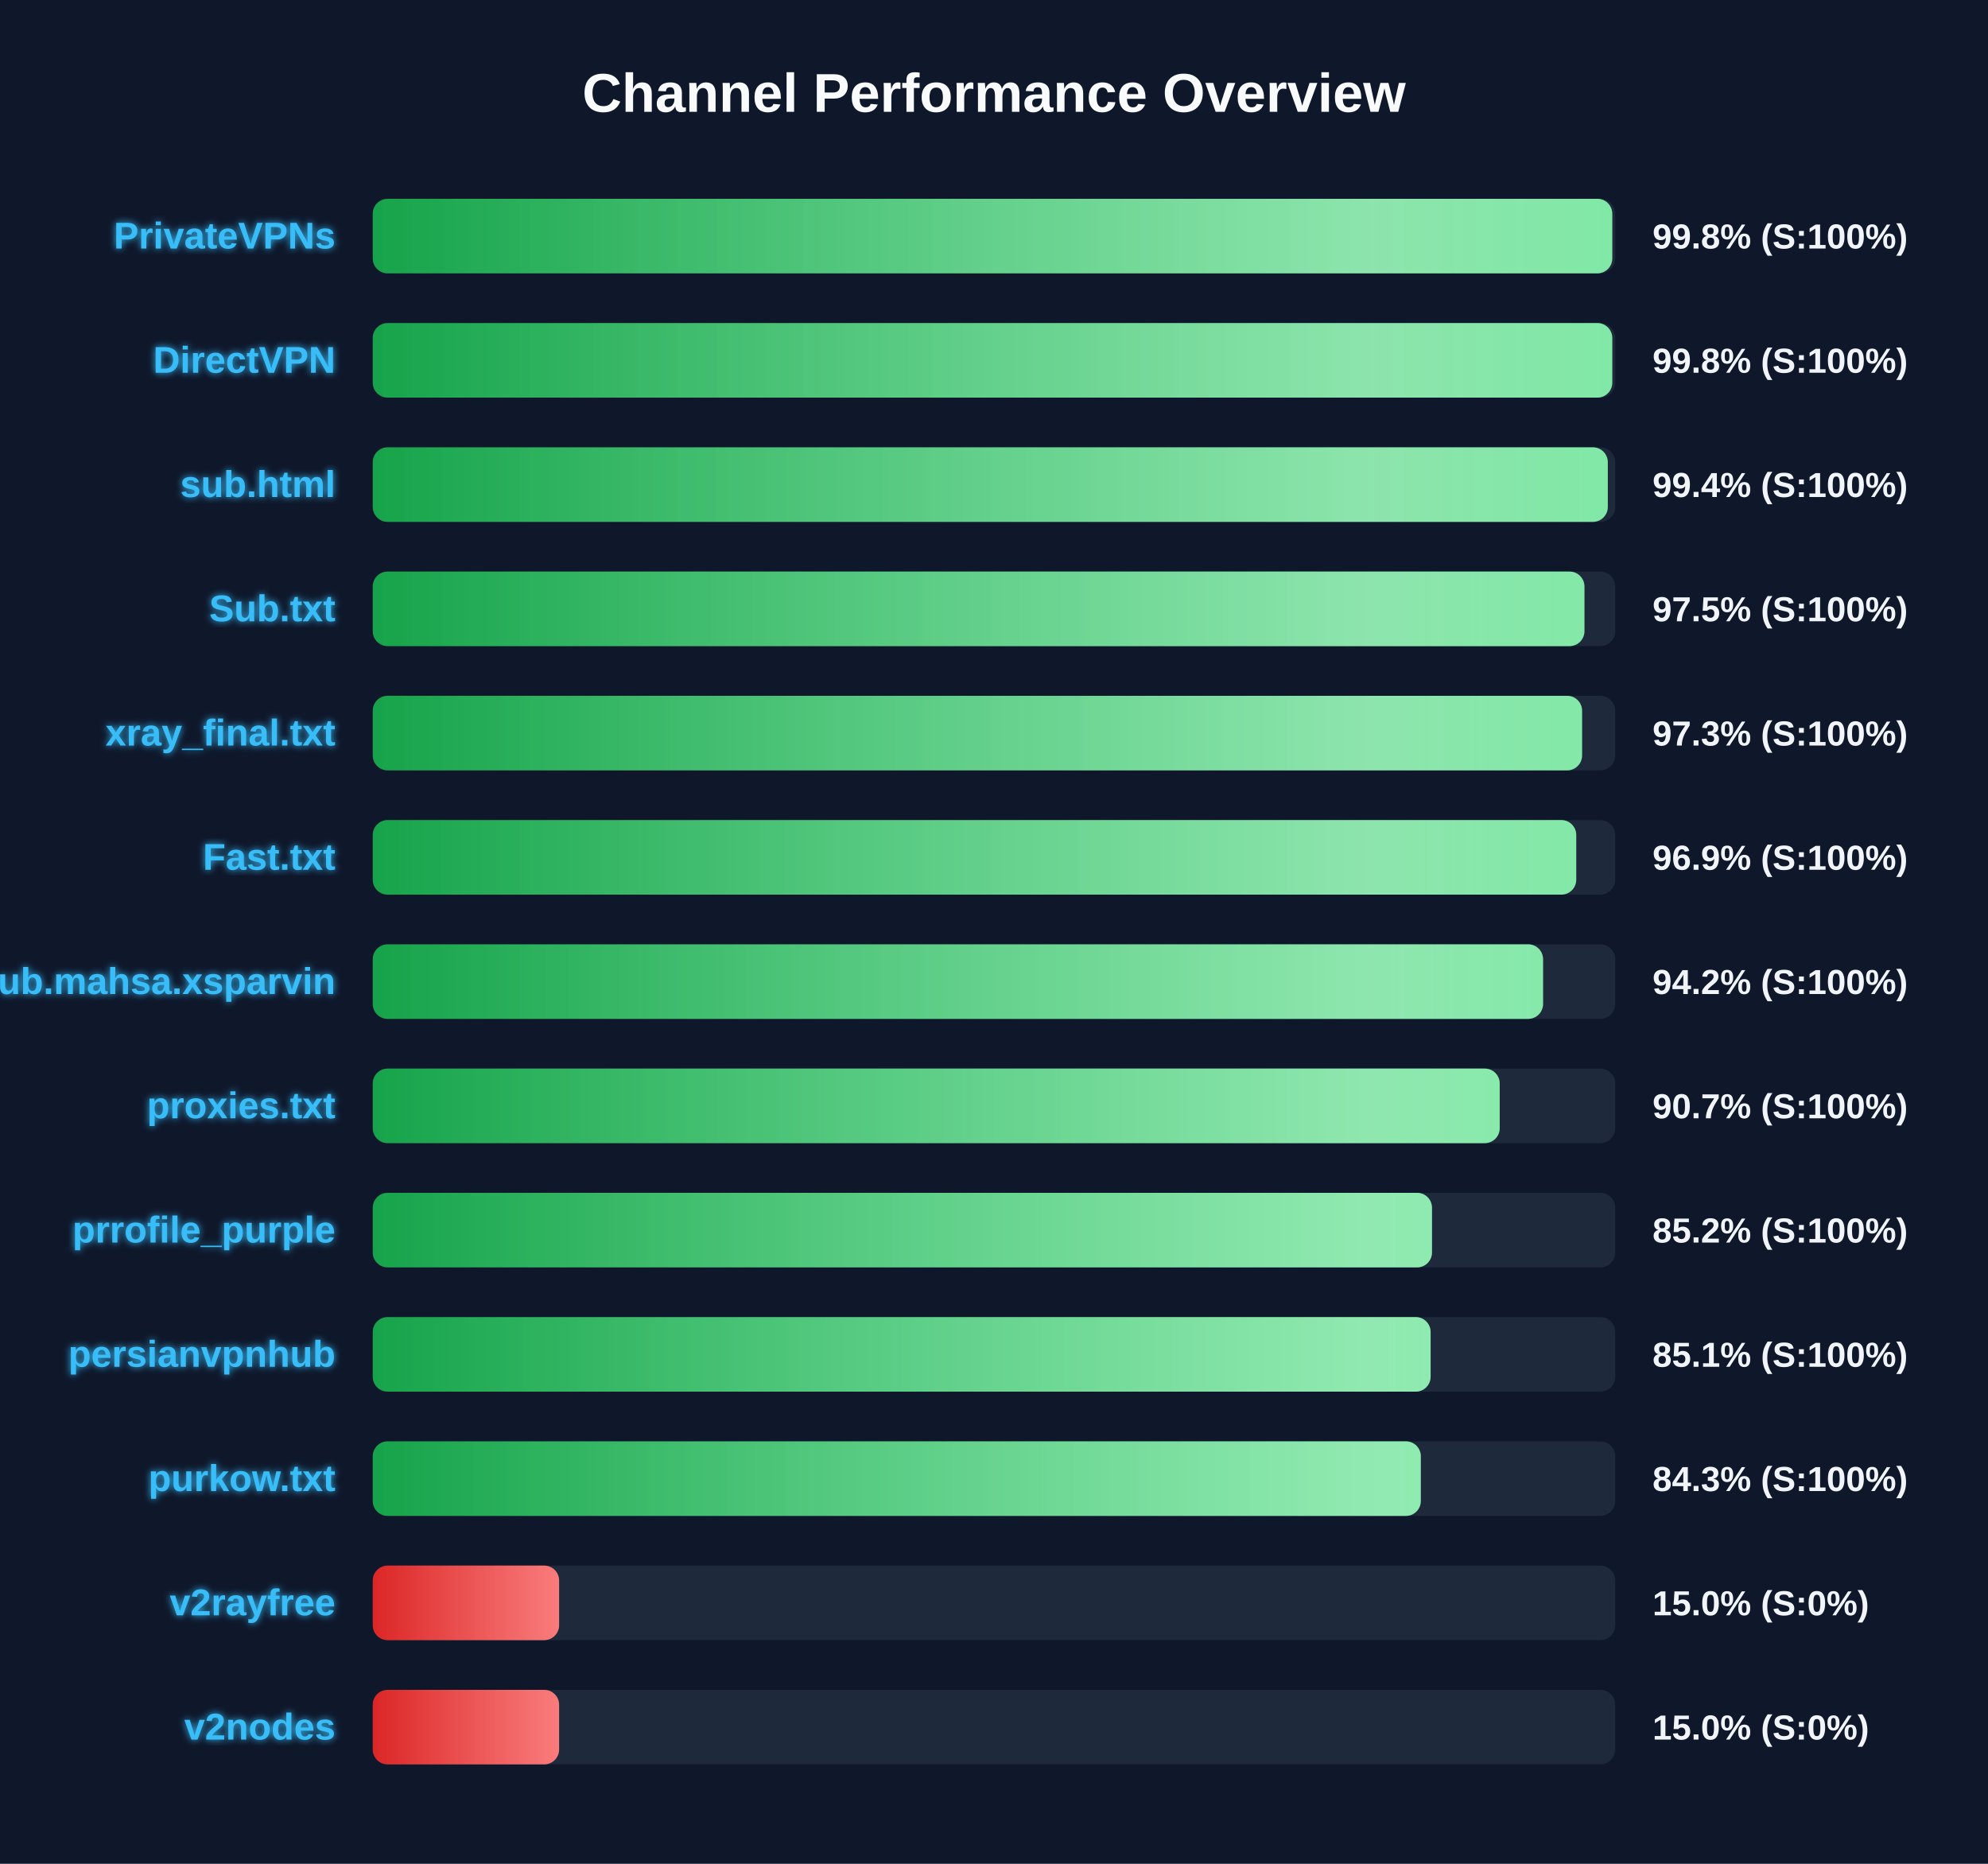
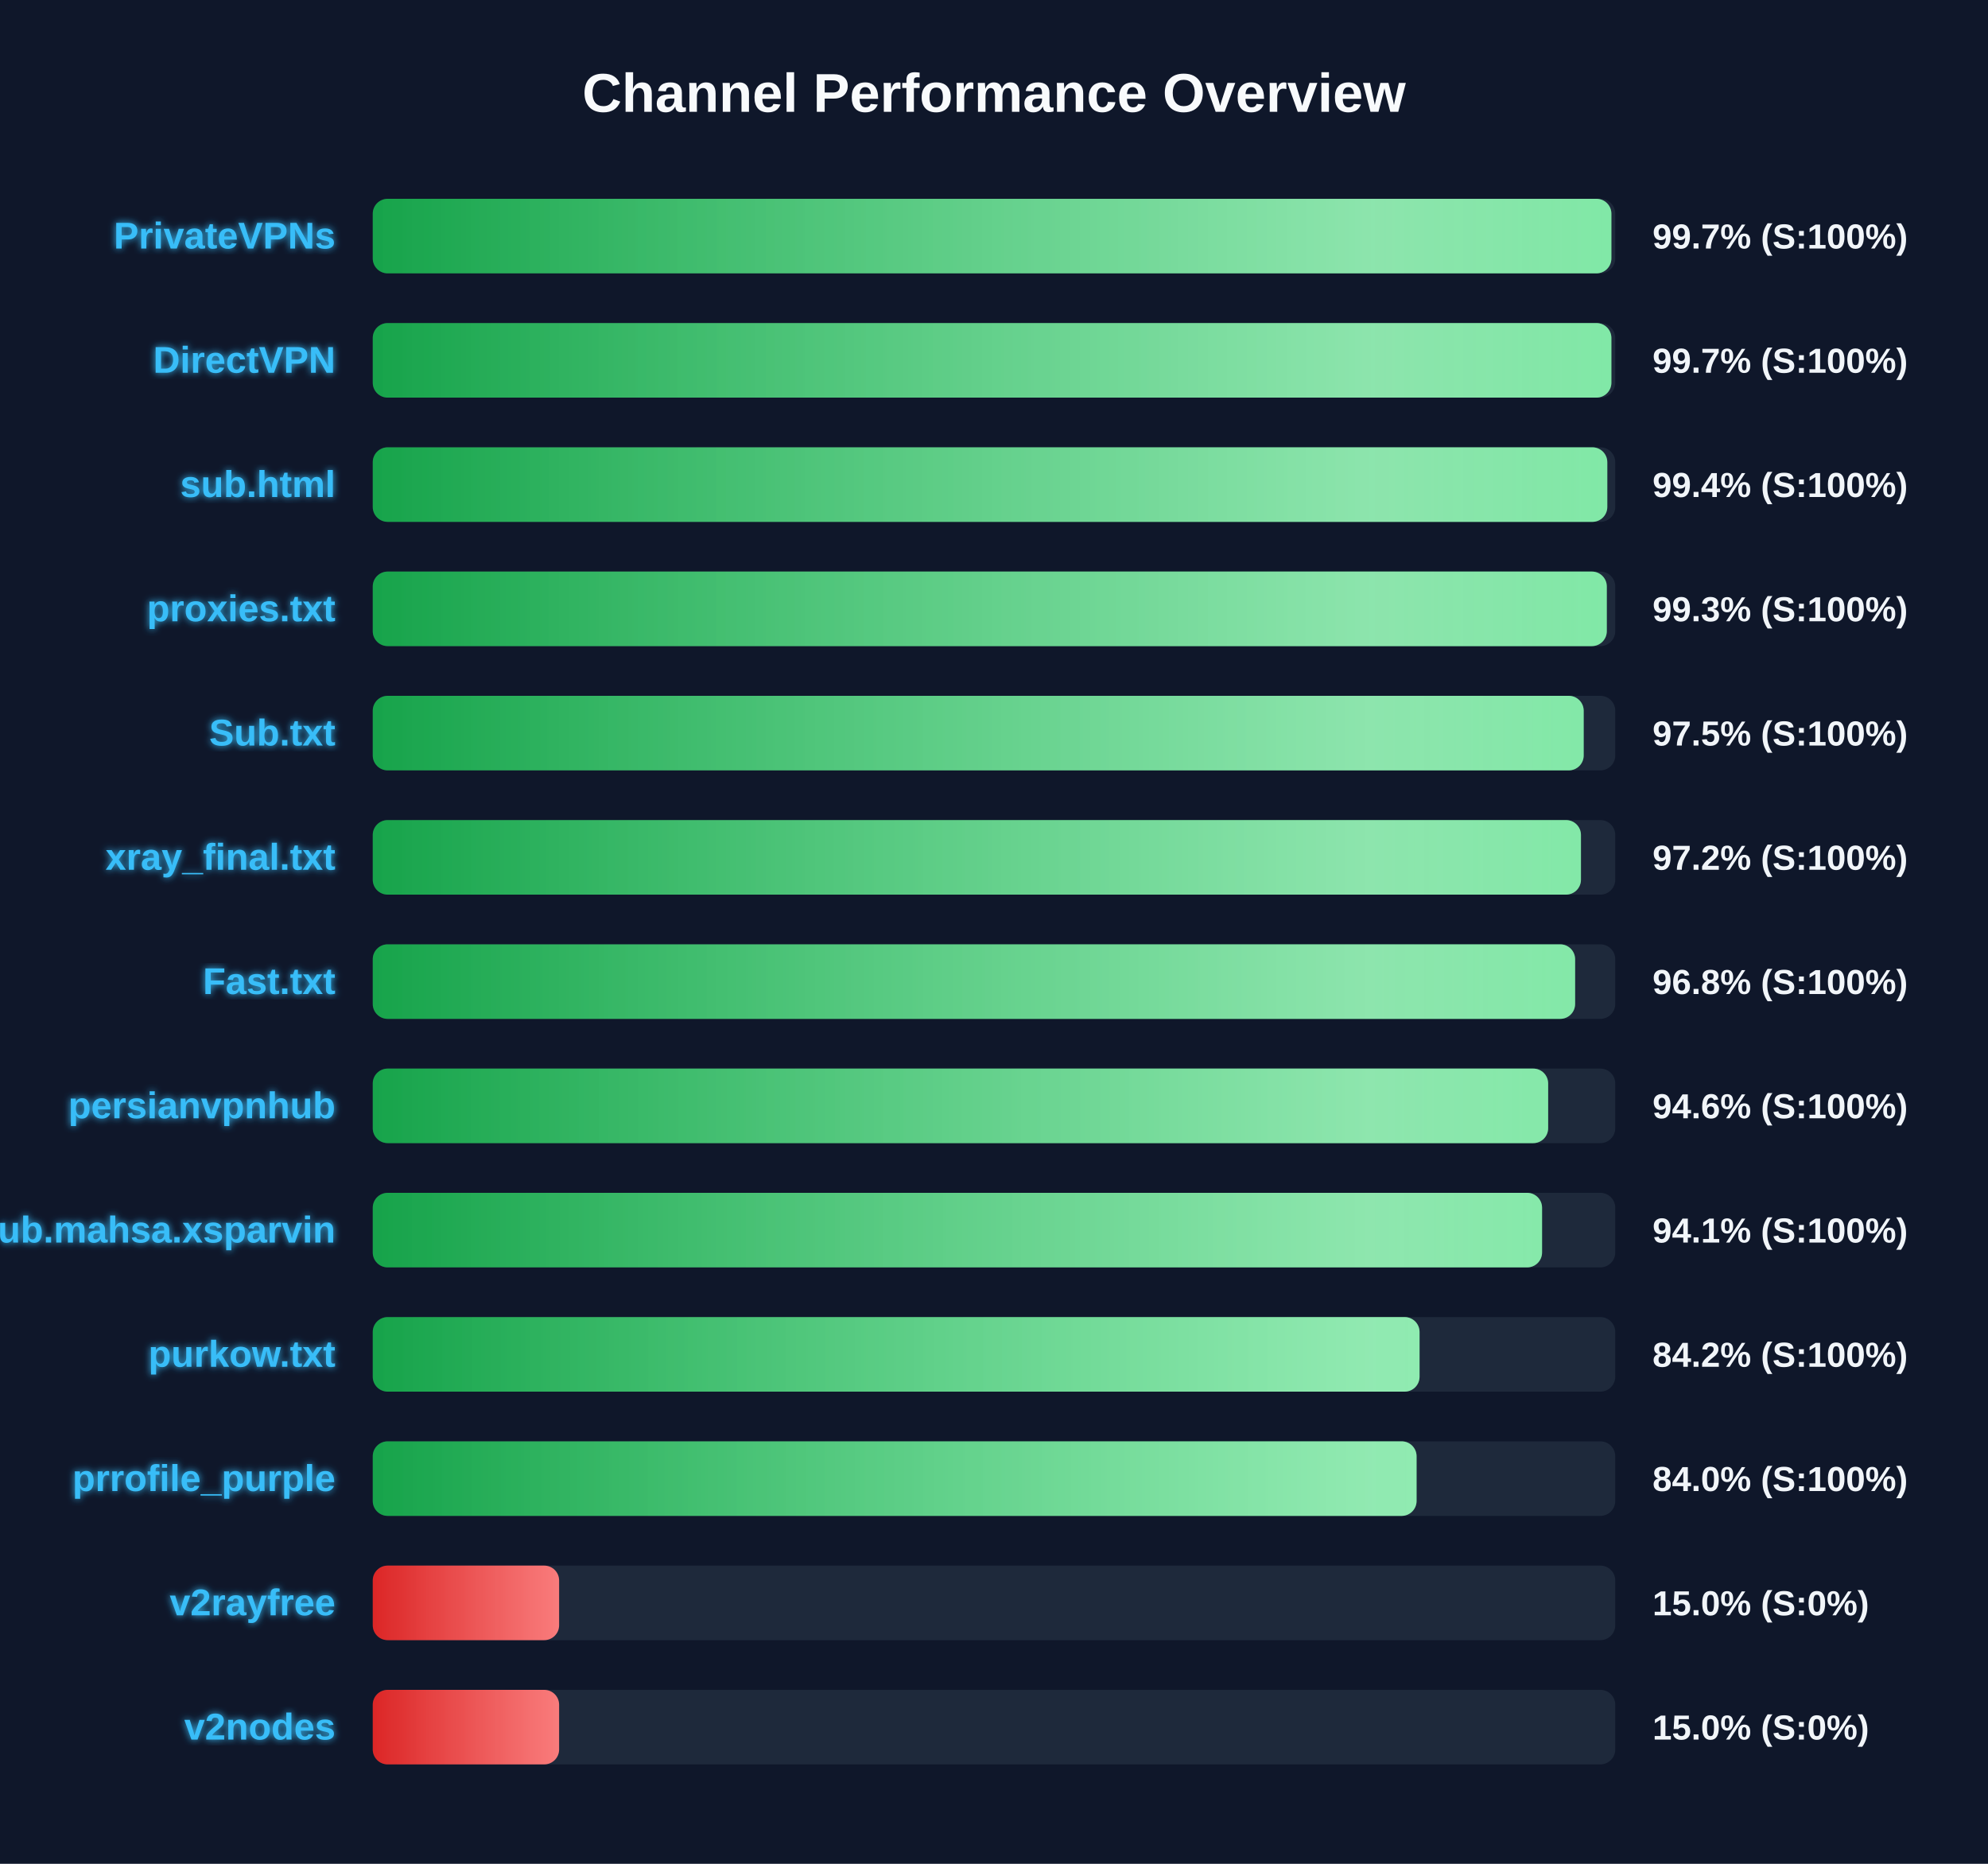
<svg xmlns="http://www.w3.org/2000/svg" width="800" height="750" version="1.1">
  <defs>
    <linearGradient id="grad-green" x1="0%" y1="0%" x2="100%" y2="0%">
      <stop offset="0%" stop-color="#16a34a" />
      <stop offset="100%" stop-color="#4ade80" />
    </linearGradient>
    <linearGradient id="grad-yellow" x1="0%" y1="0%" x2="100%" y2="0%">
      <stop offset="0%" stop-color="#ca8a04" />
      <stop offset="100%" stop-color="#fde047" />
    </linearGradient>
    <linearGradient id="grad-red" x1="0%" y1="0%" x2="100%" y2="0%">
      <stop offset="0%" stop-color="#dc2626" />
      <stop offset="100%" stop-color="#f87171" />
    </linearGradient>
    <linearGradient id="shimmer" x1="0%" y1="0%" x2="100%" y2="0%">
      <stop offset="0%" stop-color="rgba(255,255,255,0)" />
      <stop offset="50%" stop-color="rgba(255,255,255,0.4)" />
      <stop offset="100%" stop-color="rgba(255,255,255,0)" />
    </linearGradient>
    <filter id="glow" x="-20%" y="-20%" width="140%" height="140%">
      <feGaussianBlur stdDeviation="1.5" result="blur" />
      <feComposite in="SourceGraphic" in2="blur" operator="over" />
    </filter>
  </defs>
  <style>
        .bg-rect { fill: #0f172a; }
        .title { font: bold 22px 'Segoe UI', Arial, sans-serif; fill: #f8fafc; }
        .row { font: bold 15px 'Segoe UI', Arial, sans-serif; fill: #38bdf8; filter: url(#glow); }
        .score { font: bold 14px 'Segoe UI', Arial, sans-serif; fill: #f1f5f9; }
        @keyframes shimmer-anim {
            0% { transform: translateX(-100%); }
            100% { transform: translateX(200%); }
        }
        .shimmer-rect {
            animation: shimmer-anim 2.5s infinite linear;
        }
    </style>
  <rect width="100%" height="100%" class="bg-rect" />
  <text x="400" y="45" text-anchor="middle" class="title">Channel Performance Overview</text>
  <rect x="150" y="80" width="500" height="30" fill="#1e293b" rx="6" />
  <clipPath id="clip-0">
-     <rect x="150" y="80" width="498.8" height="30" rx="6" />
+     <rect x="150" y="80" width="498.45" height="30" rx="6" />
  </clipPath>
-   <rect x="150" y="80" width="498.8" height="30" fill="url(#grad-green)" rx="6" />
+   <rect x="150" y="80" width="498.45" height="30" fill="url(#grad-green)" rx="6" />
  <g clip-path="url(#clip-0)">
    <rect x="150" y="80" width="100%" height="30" fill="url(#shimmer)" class="shimmer-rect" />
  </g>
  <text x="135" y="100" text-anchor="end" class="row">PrivateVPNs</text>
-   <text x="665" y="100" text-anchor="start" class="score">99.8% (S:100%)</text>
+   <text x="665" y="100" text-anchor="start" class="score">99.7% (S:100%)</text>
  <rect x="150" y="130" width="500" height="30" fill="#1e293b" rx="6" />
  <clipPath id="clip-1">
-     <rect x="150" y="130" width="498.8" height="30" rx="6" />
+     <rect x="150" y="130" width="498.45" height="30" rx="6" />
  </clipPath>
-   <rect x="150" y="130" width="498.8" height="30" fill="url(#grad-green)" rx="6" />
+   <rect x="150" y="130" width="498.45" height="30" fill="url(#grad-green)" rx="6" />
  <g clip-path="url(#clip-1)">
    <rect x="150" y="130" width="100%" height="30" fill="url(#shimmer)" class="shimmer-rect" />
  </g>
  <text x="135" y="150" text-anchor="end" class="row">DirectVPN</text>
-   <text x="665" y="150" text-anchor="start" class="score">99.8% (S:100%)</text>
+   <text x="665" y="150" text-anchor="start" class="score">99.7% (S:100%)</text>
  <rect x="150" y="180" width="500" height="30" fill="#1e293b" rx="6" />
  <clipPath id="clip-2">
-     <rect x="150" y="180" width="497.0" height="30" rx="6" />
+     <rect x="150" y="180" width="496.8" height="30" rx="6" />
  </clipPath>
-   <rect x="150" y="180" width="497.0" height="30" fill="url(#grad-green)" rx="6" />
+   <rect x="150" y="180" width="496.8" height="30" fill="url(#grad-green)" rx="6" />
  <g clip-path="url(#clip-2)">
    <rect x="150" y="180" width="100%" height="30" fill="url(#shimmer)" class="shimmer-rect" />
  </g>
  <text x="135" y="200" text-anchor="end" class="row">sub.html</text>
  <text x="665" y="200" text-anchor="start" class="score">99.4% (S:100%)</text>
  <rect x="150" y="230" width="500" height="30" fill="#1e293b" rx="6" />
  <clipPath id="clip-3">
-     <rect x="150" y="230" width="487.6" height="30" rx="6" />
+     <rect x="150" y="230" width="496.6" height="30" rx="6" />
  </clipPath>
-   <rect x="150" y="230" width="487.6" height="30" fill="url(#grad-green)" rx="6" />
+   <rect x="150" y="230" width="496.6" height="30" fill="url(#grad-green)" rx="6" />
  <g clip-path="url(#clip-3)">
    <rect x="150" y="230" width="100%" height="30" fill="url(#shimmer)" class="shimmer-rect" />
  </g>
-   <text x="135" y="250" text-anchor="end" class="row">Sub.txt</text>
-   <text x="665" y="250" text-anchor="start" class="score">97.5% (S:100%)</text>
+   <text x="135" y="250" text-anchor="end" class="row">proxies.txt</text>
+   <text x="665" y="250" text-anchor="start" class="score">99.3% (S:100%)</text>
  <rect x="150" y="280" width="500" height="30" fill="#1e293b" rx="6" />
  <clipPath id="clip-4">
-     <rect x="150" y="280" width="486.65" height="30" rx="6" />
+     <rect x="150" y="280" width="487.3" height="30" rx="6" />
  </clipPath>
-   <rect x="150" y="280" width="486.65" height="30" fill="url(#grad-green)" rx="6" />
+   <rect x="150" y="280" width="487.3" height="30" fill="url(#grad-green)" rx="6" />
  <g clip-path="url(#clip-4)">
    <rect x="150" y="280" width="100%" height="30" fill="url(#shimmer)" class="shimmer-rect" />
  </g>
-   <text x="135" y="300" text-anchor="end" class="row">xray_final.txt</text>
-   <text x="665" y="300" text-anchor="start" class="score">97.3% (S:100%)</text>
+   <text x="135" y="300" text-anchor="end" class="row">Sub.txt</text>
+   <text x="665" y="300" text-anchor="start" class="score">97.5% (S:100%)</text>
  <rect x="150" y="330" width="500" height="30" fill="#1e293b" rx="6" />
  <clipPath id="clip-5">
-     <rect x="150" y="330" width="484.3" height="30" rx="6" />
+     <rect x="150" y="330" width="486.2" height="30" rx="6" />
  </clipPath>
-   <rect x="150" y="330" width="484.3" height="30" fill="url(#grad-green)" rx="6" />
+   <rect x="150" y="330" width="486.2" height="30" fill="url(#grad-green)" rx="6" />
  <g clip-path="url(#clip-5)">
    <rect x="150" y="330" width="100%" height="30" fill="url(#shimmer)" class="shimmer-rect" />
  </g>
-   <text x="135" y="350" text-anchor="end" class="row">Fast.txt</text>
-   <text x="665" y="350" text-anchor="start" class="score">96.9% (S:100%)</text>
+   <text x="135" y="350" text-anchor="end" class="row">xray_final.txt</text>
+   <text x="665" y="350" text-anchor="start" class="score">97.2% (S:100%)</text>
  <rect x="150" y="380" width="500" height="30" fill="#1e293b" rx="6" />
  <clipPath id="clip-6">
-     <rect x="150" y="380" width="470.95" height="30" rx="6" />
+     <rect x="150" y="380" width="483.85" height="30" rx="6" />
  </clipPath>
-   <rect x="150" y="380" width="470.95" height="30" fill="url(#grad-green)" rx="6" />
+   <rect x="150" y="380" width="483.85" height="30" fill="url(#grad-green)" rx="6" />
  <g clip-path="url(#clip-6)">
    <rect x="150" y="380" width="100%" height="30" fill="url(#shimmer)" class="shimmer-rect" />
  </g>
-   <text x="135" y="400" text-anchor="end" class="row">Sub.mahsa.xsparvin</text>
-   <text x="665" y="400" text-anchor="start" class="score">94.2% (S:100%)</text>
+   <text x="135" y="400" text-anchor="end" class="row">Fast.txt</text>
+   <text x="665" y="400" text-anchor="start" class="score">96.8% (S:100%)</text>
  <rect x="150" y="430" width="500" height="30" fill="#1e293b" rx="6" />
  <clipPath id="clip-7">
-     <rect x="150" y="430" width="453.5" height="30" rx="6" />
+     <rect x="150" y="430" width="473.0" height="30" rx="6" />
  </clipPath>
-   <rect x="150" y="430" width="453.5" height="30" fill="url(#grad-green)" rx="6" />
+   <rect x="150" y="430" width="473.0" height="30" fill="url(#grad-green)" rx="6" />
  <g clip-path="url(#clip-7)">
    <rect x="150" y="430" width="100%" height="30" fill="url(#shimmer)" class="shimmer-rect" />
  </g>
-   <text x="135" y="450" text-anchor="end" class="row">proxies.txt</text>
-   <text x="665" y="450" text-anchor="start" class="score">90.7% (S:100%)</text>
+   <text x="135" y="450" text-anchor="end" class="row">persianvpnhub</text>
+   <text x="665" y="450" text-anchor="start" class="score">94.6% (S:100%)</text>
  <rect x="150" y="480" width="500" height="30" fill="#1e293b" rx="6" />
  <clipPath id="clip-8">
-     <rect x="150" y="480" width="426.25" height="30" rx="6" />
+     <rect x="150" y="480" width="470.55" height="30" rx="6" />
  </clipPath>
-   <rect x="150" y="480" width="426.25" height="30" fill="url(#grad-green)" rx="6" />
+   <rect x="150" y="480" width="470.55" height="30" fill="url(#grad-green)" rx="6" />
  <g clip-path="url(#clip-8)">
    <rect x="150" y="480" width="100%" height="30" fill="url(#shimmer)" class="shimmer-rect" />
  </g>
-   <text x="135" y="500" text-anchor="end" class="row">prrofile_purple</text>
-   <text x="665" y="500" text-anchor="start" class="score">85.2% (S:100%)</text>
+   <text x="135" y="500" text-anchor="end" class="row">Sub.mahsa.xsparvin</text>
+   <text x="665" y="500" text-anchor="start" class="score">94.1% (S:100%)</text>
  <rect x="150" y="530" width="500" height="30" fill="#1e293b" rx="6" />
  <clipPath id="clip-9">
-     <rect x="150" y="530" width="425.7" height="30" rx="6" />
+     <rect x="150" y="530" width="421.25" height="30" rx="6" />
  </clipPath>
-   <rect x="150" y="530" width="425.7" height="30" fill="url(#grad-green)" rx="6" />
+   <rect x="150" y="530" width="421.25" height="30" fill="url(#grad-green)" rx="6" />
  <g clip-path="url(#clip-9)">
    <rect x="150" y="530" width="100%" height="30" fill="url(#shimmer)" class="shimmer-rect" />
  </g>
-   <text x="135" y="550" text-anchor="end" class="row">persianvpnhub</text>
-   <text x="665" y="550" text-anchor="start" class="score">85.1% (S:100%)</text>
+   <text x="135" y="550" text-anchor="end" class="row">purkow.txt</text>
+   <text x="665" y="550" text-anchor="start" class="score">84.2% (S:100%)</text>
  <rect x="150" y="580" width="500" height="30" fill="#1e293b" rx="6" />
  <clipPath id="clip-10">
-     <rect x="150" y="580" width="421.75" height="30" rx="6" />
+     <rect x="150" y="580" width="420.05" height="30" rx="6" />
  </clipPath>
-   <rect x="150" y="580" width="421.75" height="30" fill="url(#grad-green)" rx="6" />
+   <rect x="150" y="580" width="420.05" height="30" fill="url(#grad-green)" rx="6" />
  <g clip-path="url(#clip-10)">
    <rect x="150" y="580" width="100%" height="30" fill="url(#shimmer)" class="shimmer-rect" />
  </g>
-   <text x="135" y="600" text-anchor="end" class="row">purkow.txt</text>
-   <text x="665" y="600" text-anchor="start" class="score">84.3% (S:100%)</text>
+   <text x="135" y="600" text-anchor="end" class="row">prrofile_purple</text>
+   <text x="665" y="600" text-anchor="start" class="score">84.0% (S:100%)</text>
  <rect x="150" y="630" width="500" height="30" fill="#1e293b" rx="6" />
  <clipPath id="clip-11">
    <rect x="150" y="630" width="75.0" height="30" rx="6" />
  </clipPath>
  <rect x="150" y="630" width="75.0" height="30" fill="url(#grad-red)" rx="6" />
  <g clip-path="url(#clip-11)">
    <rect x="150" y="630" width="100%" height="30" fill="url(#shimmer)" class="shimmer-rect" />
  </g>
  <text x="135" y="650" text-anchor="end" class="row">v2rayfree</text>
  <text x="665" y="650" text-anchor="start" class="score">15.0% (S:0%)</text>
  <rect x="150" y="680" width="500" height="30" fill="#1e293b" rx="6" />
  <clipPath id="clip-12">
    <rect x="150" y="680" width="75.0" height="30" rx="6" />
  </clipPath>
  <rect x="150" y="680" width="75.0" height="30" fill="url(#grad-red)" rx="6" />
  <g clip-path="url(#clip-12)">
    <rect x="150" y="680" width="100%" height="30" fill="url(#shimmer)" class="shimmer-rect" />
  </g>
  <text x="135" y="700" text-anchor="end" class="row">v2nodes</text>
  <text x="665" y="700" text-anchor="start" class="score">15.0% (S:0%)</text>
</svg>
